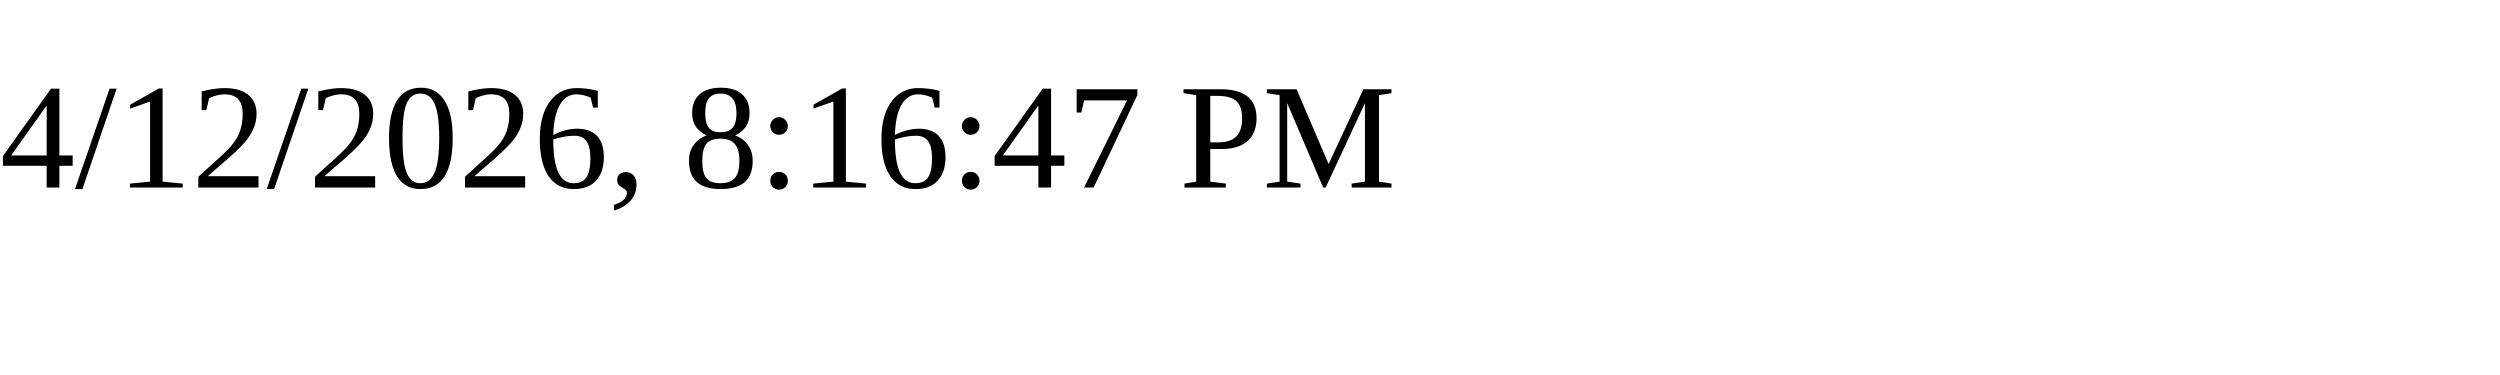
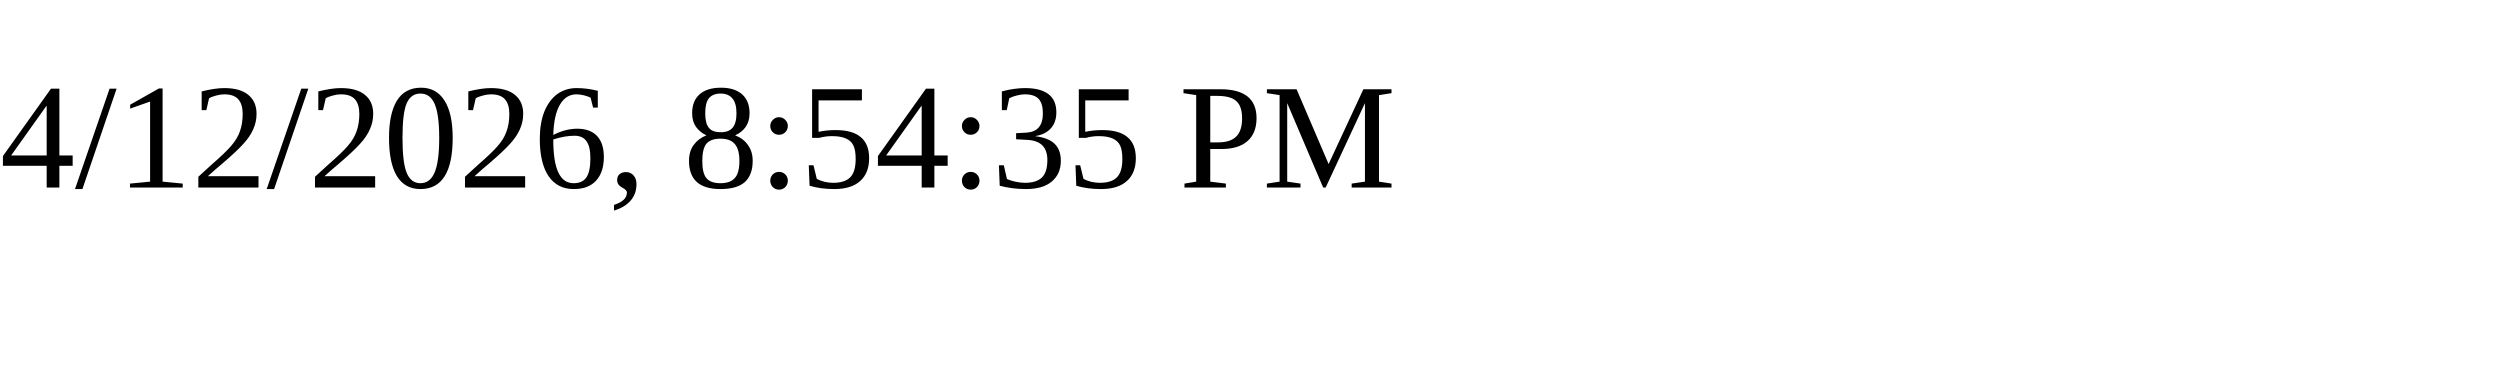
<svg xmlns="http://www.w3.org/2000/svg" height="30" width="200">
-   <text x="0" y="15">4/12/2026, 8:16:47 PM</text>
+   <text x="0" y="15">4/12/2026, 8:54:35 PM</text>
</svg>
